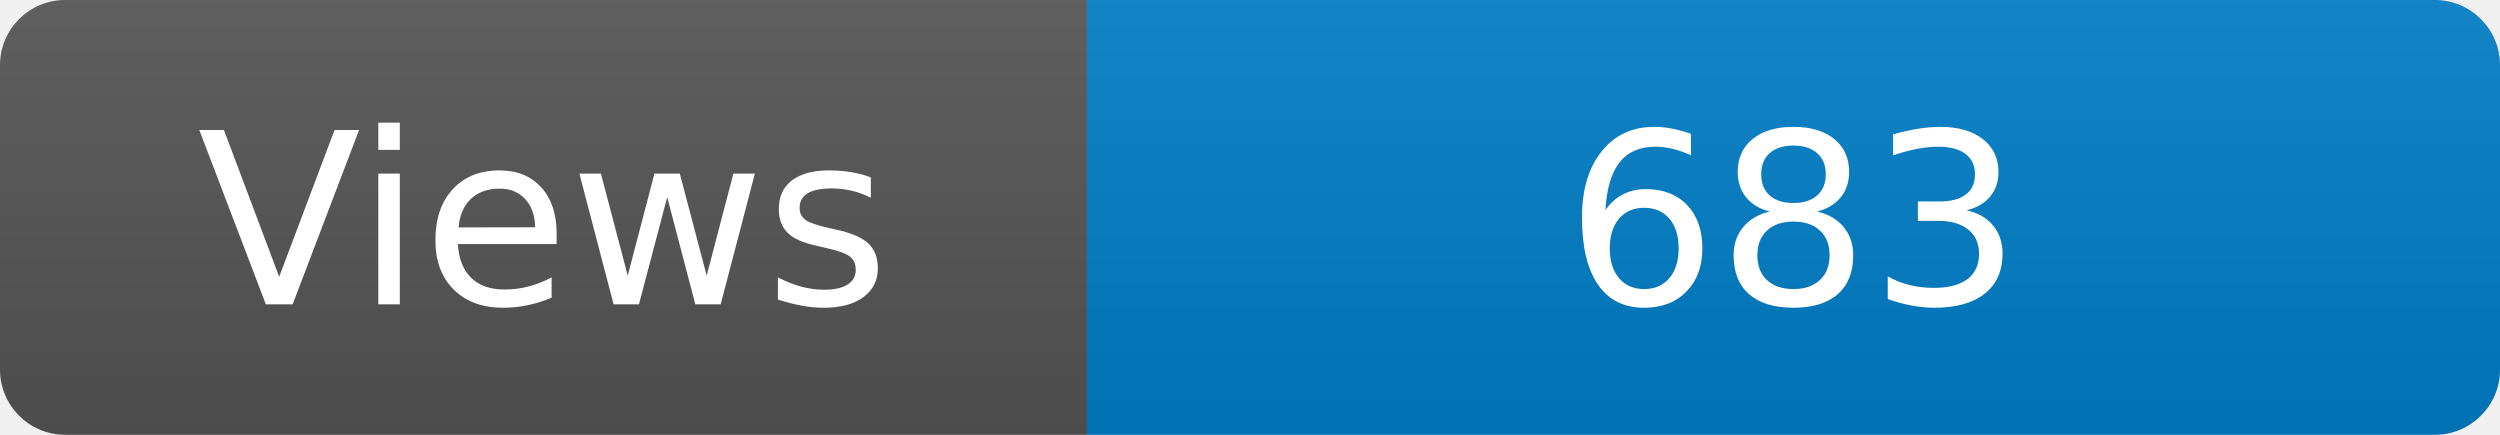
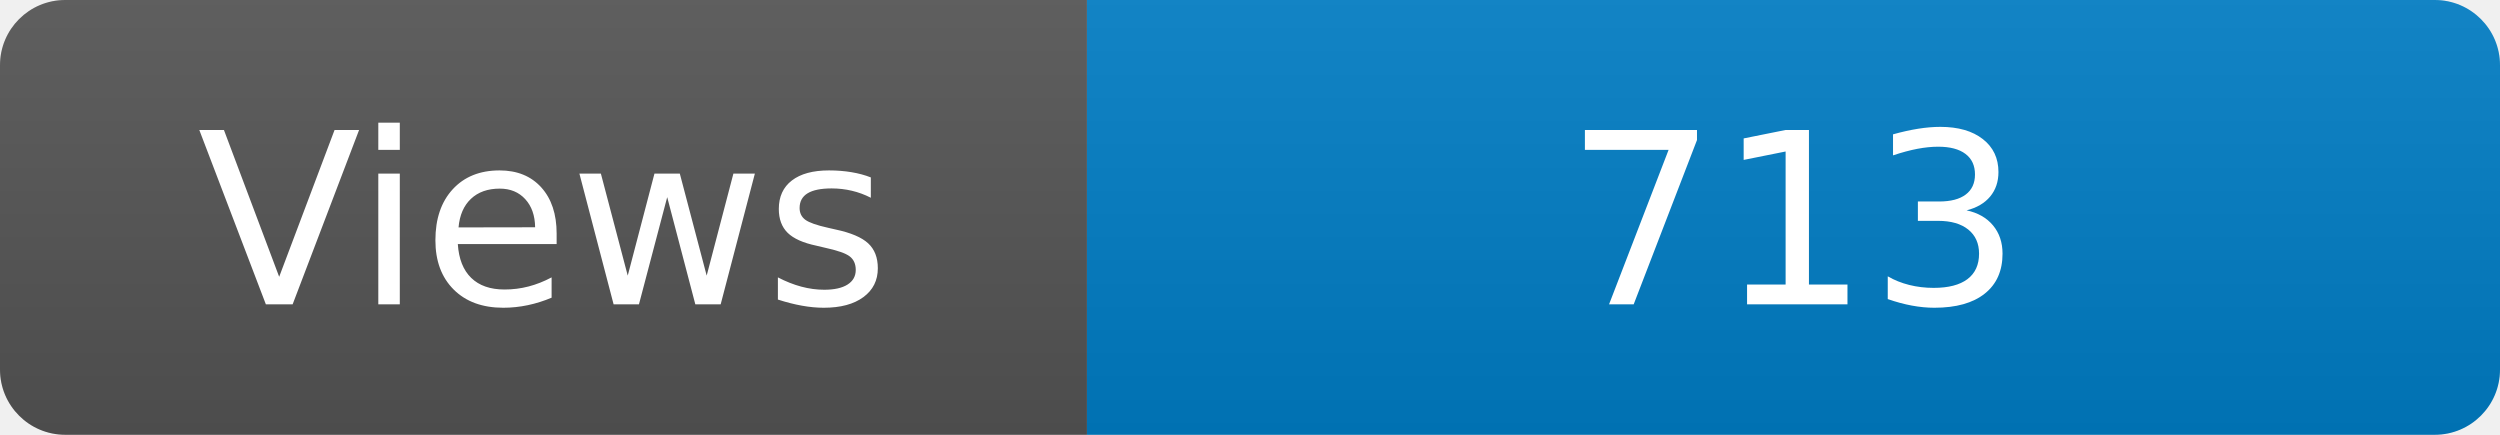
<svg xmlns="http://www.w3.org/2000/svg" width="115" height="20" role="img" aria-label="Maintained?: yes">
  <linearGradient id="s" x2="0" y2="100%">
    <stop offset="0" stop-color="#bbb" stop-opacity=".1" />
    <stop offset="1" stop-opacity=".1" />
  </linearGradient>
  <clipPath id="r">
    <rect width="115" height="20" rx="3" fill="#fff" />
  </clipPath>
  <g clip-path="url(#r)">
    <rect width="50" height="20" fill="#555" />
    <rect x="50" width="160" height="20" fill="#007ec6" />
    <rect width="115" height="20" fill="url(#s)" />
  </g>
  <g fill="#fff" text-anchor="middle" font-family="Verdana,Geneva,DejaVu Sans,sans-serif" font-size="110">
    <text x="250" y="140" transform="scale(.1)" fill="#fff">Views</text>
-     <text x="825" y="140" transform="scale(.1)" fill="#fff">683</text>
+     <text x="825" y="140" transform="scale(.1)" fill="#fff">713</text>
  </g>
</svg>
